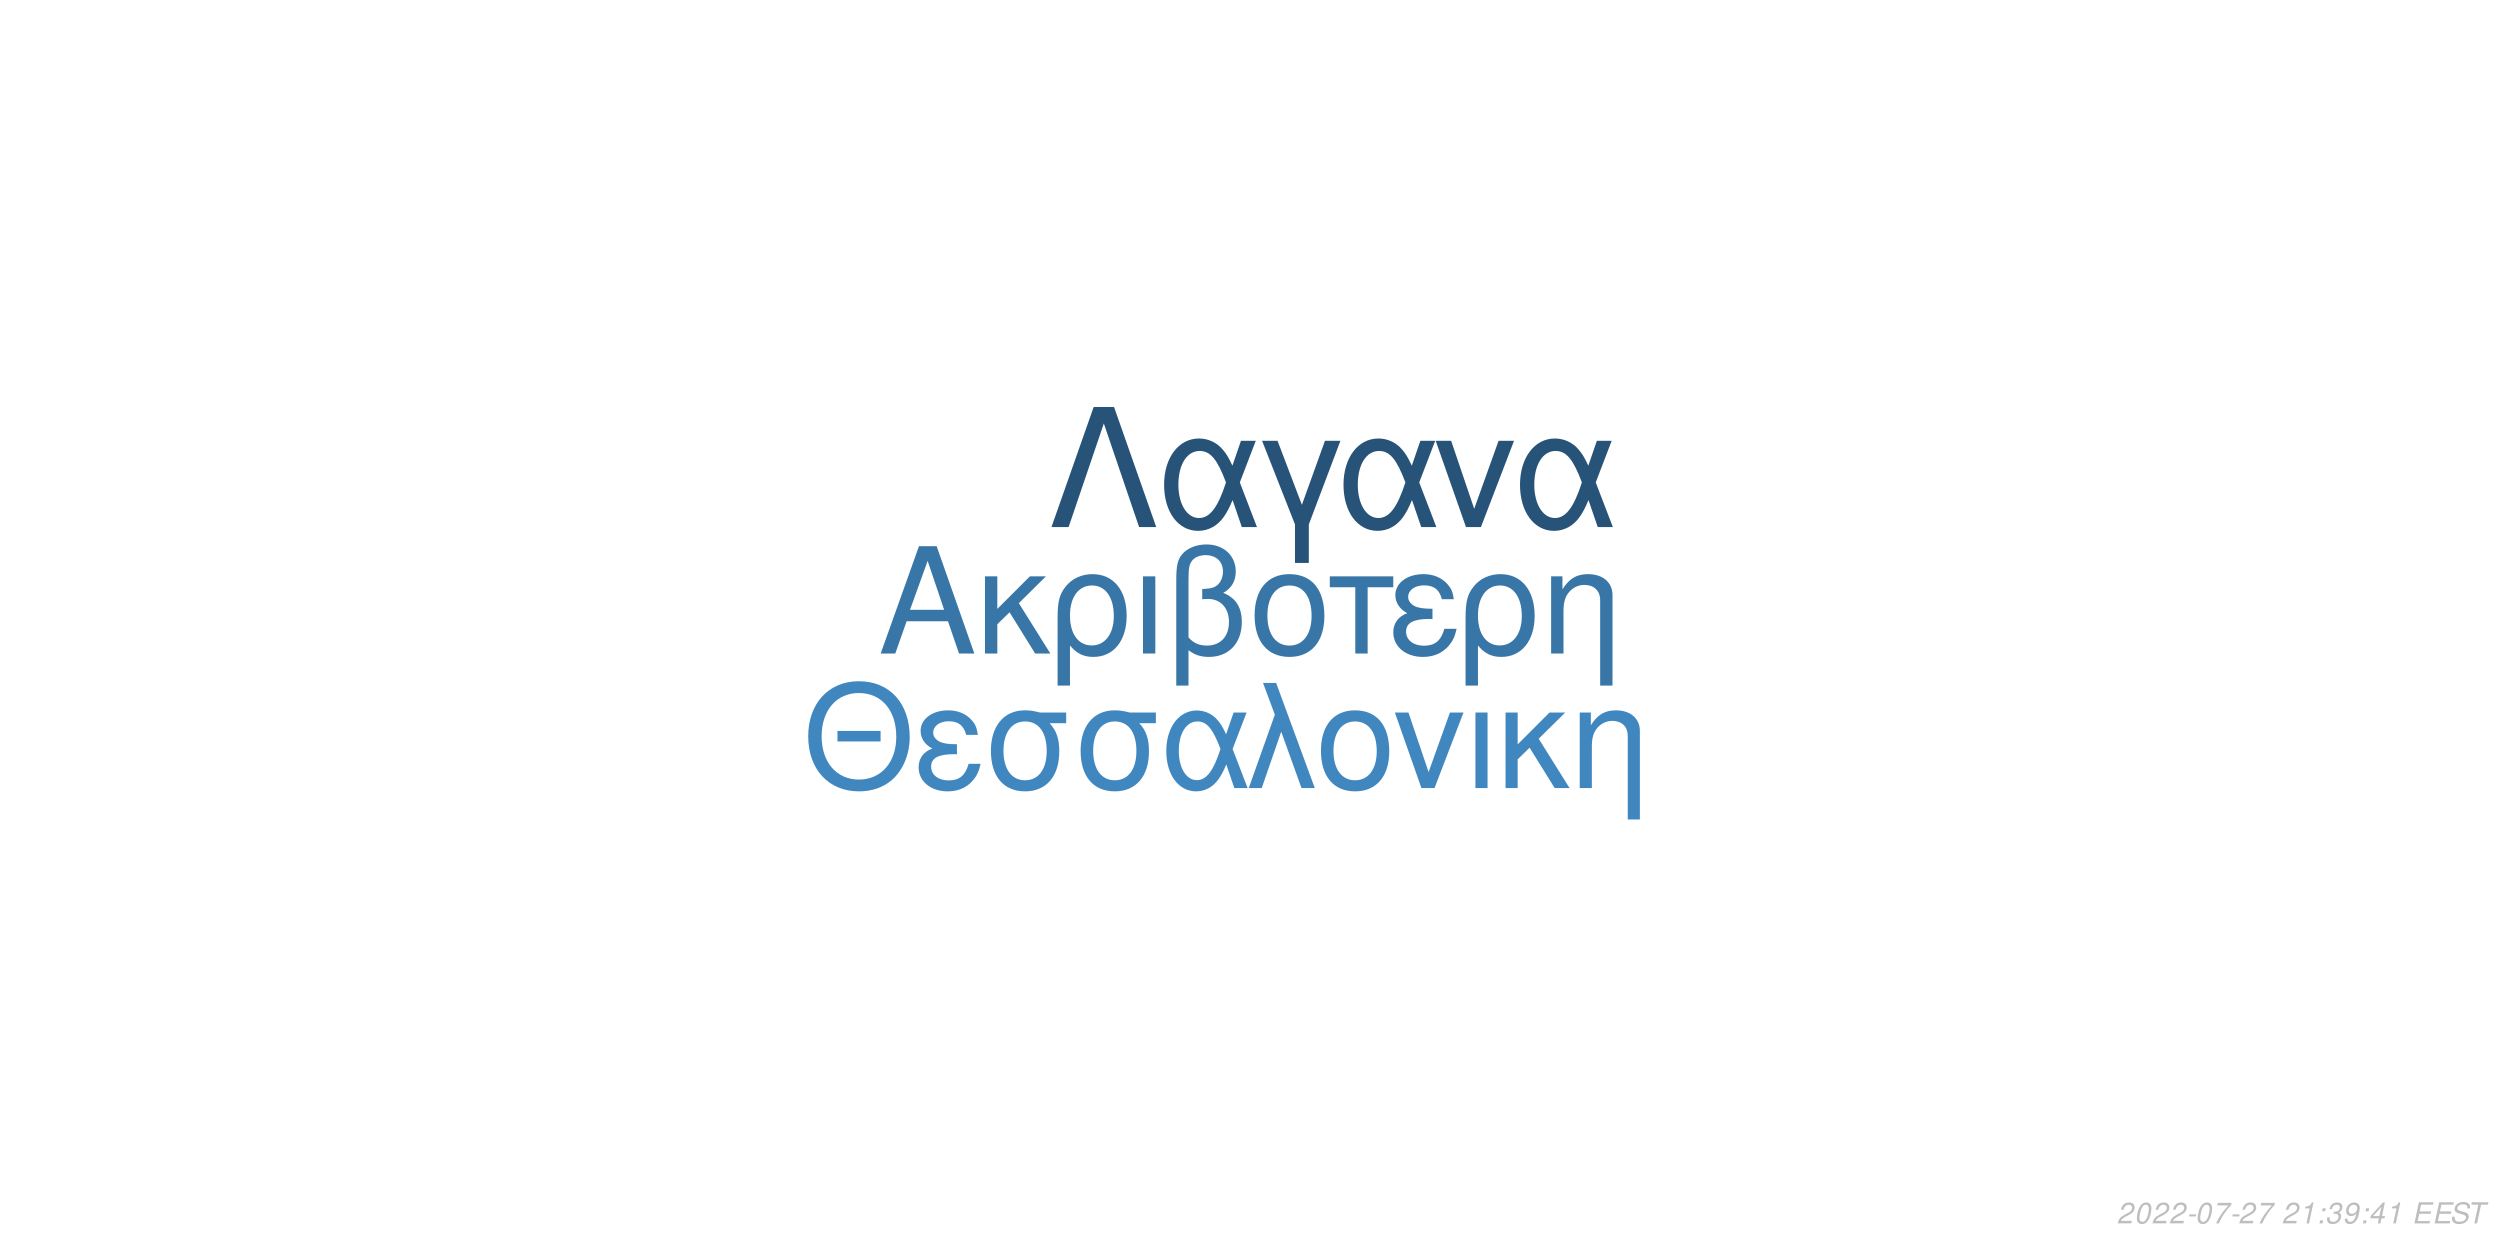
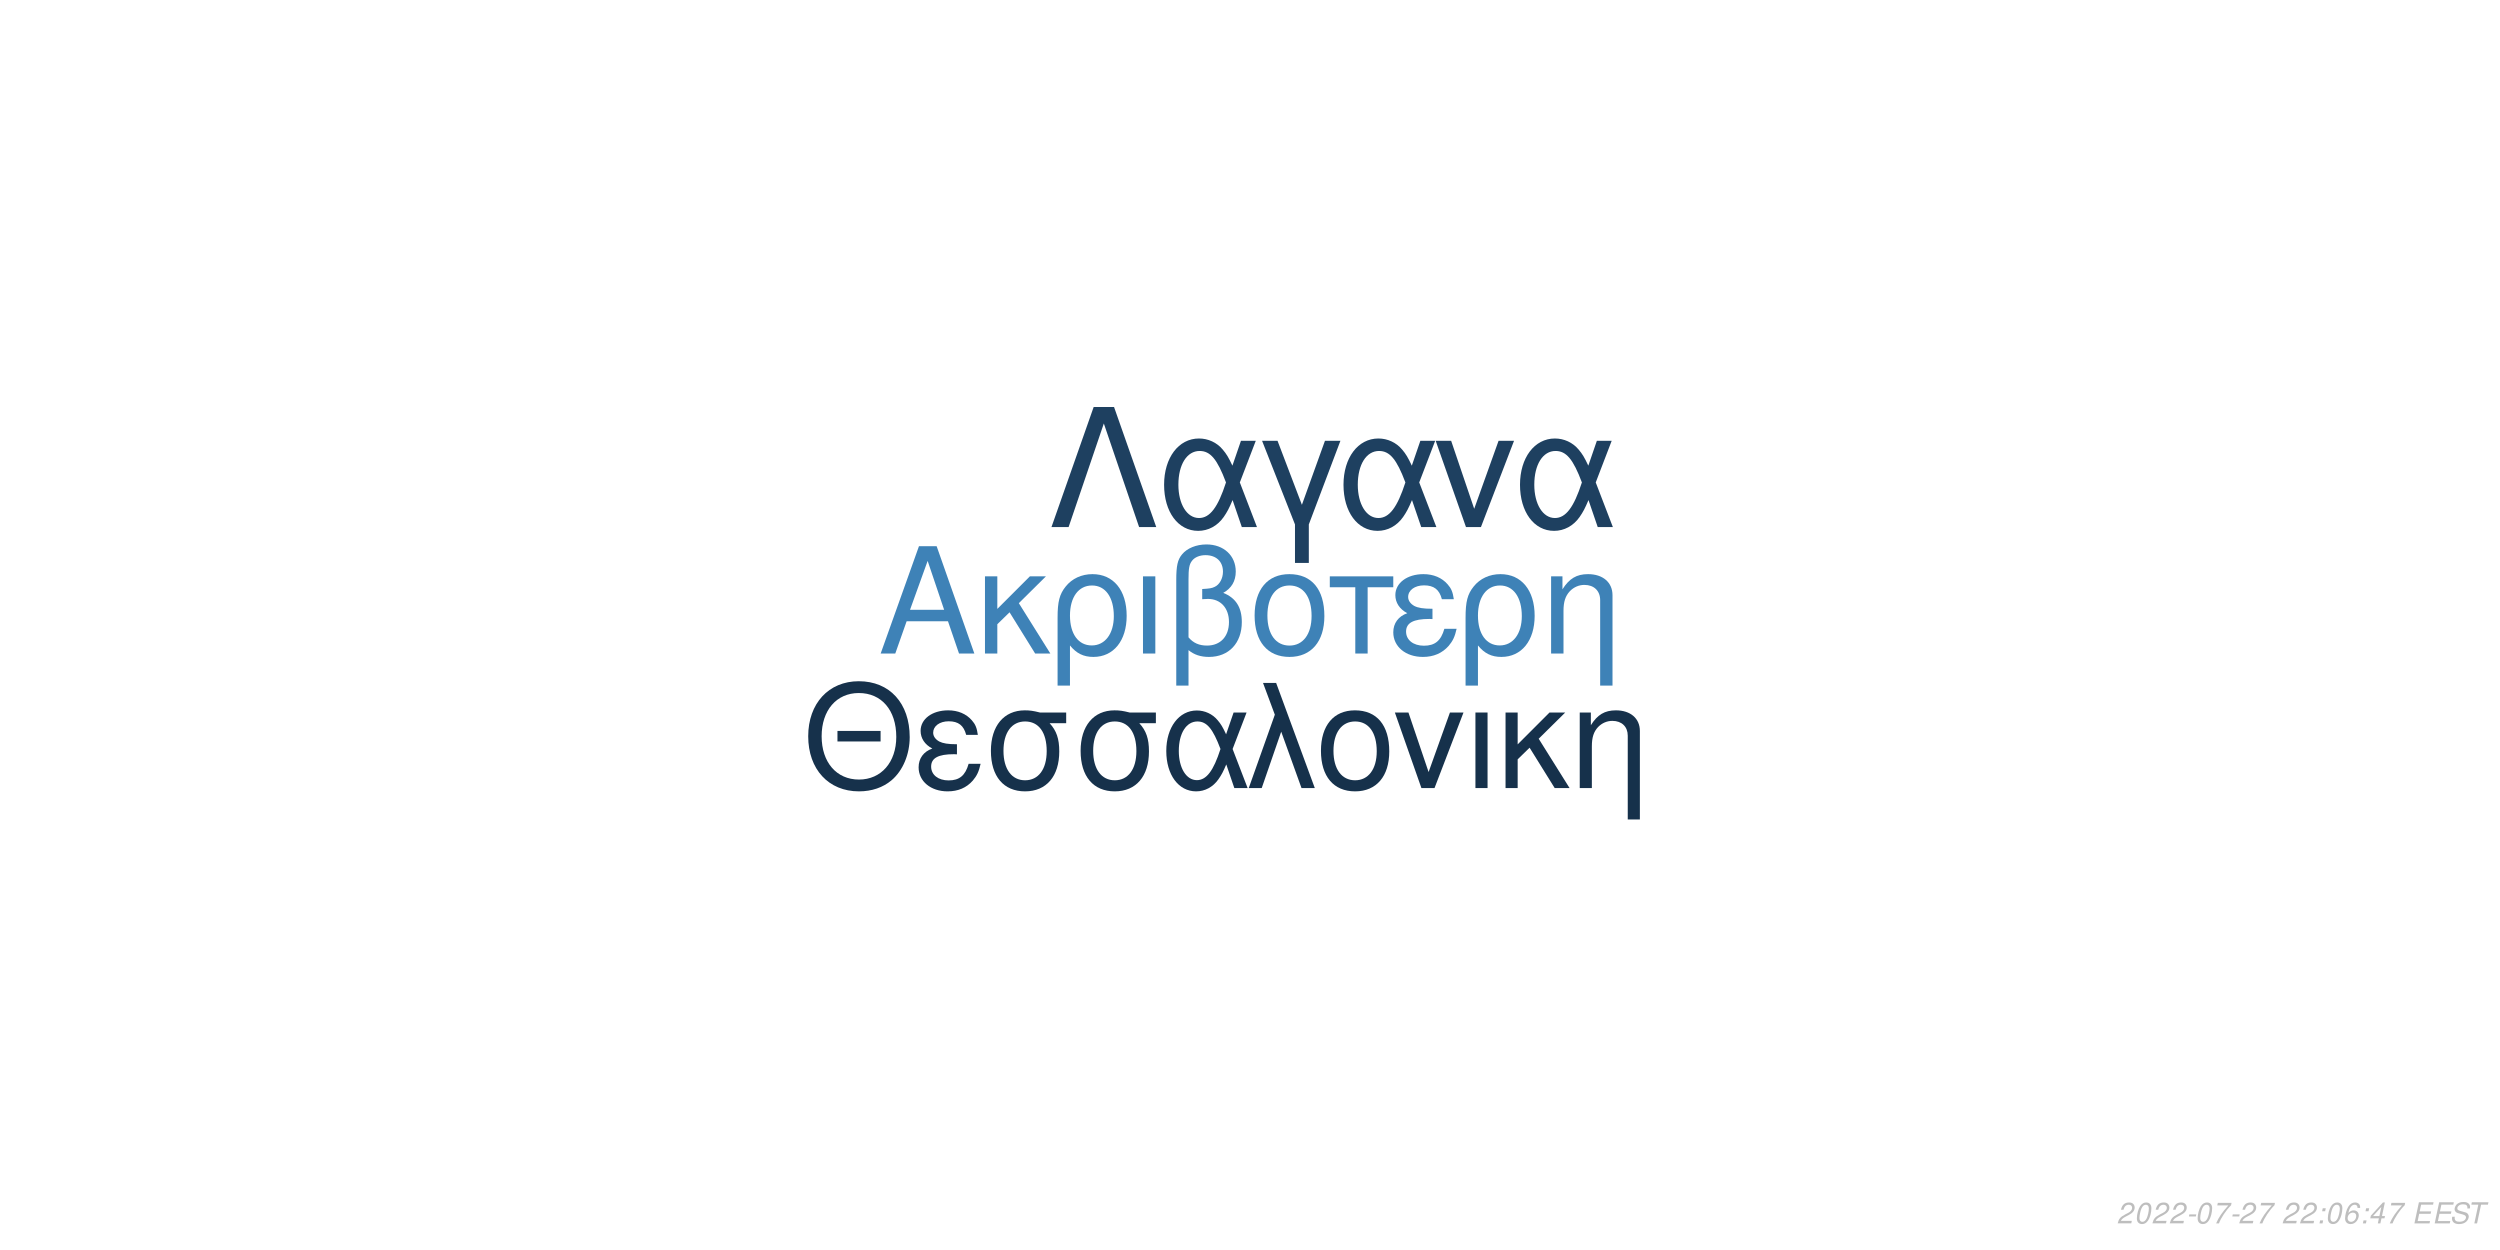
<svg xmlns="http://www.w3.org/2000/svg" xmlns:xlink="http://www.w3.org/1999/xlink" width="864pt" height="432pt" viewBox="0 0 864 432" version="1.1">
  <defs>
    <g>
      <symbol overflow="visible" id="glyph0-0">
        <path style="stroke:none;" d="" />
      </symbol>
      <symbol overflow="visible" id="glyph0-1">
        <path style="stroke:none;" d="M 24.125 -11.141 L 27.938 0 L 33.234 0 L 20.203 -37.094 L 14.094 -37.094 L 0.859 0 L 5.906 0 L 9.828 -11.141 Z M 22.797 -15.109 L 11 -15.109 L 17.094 -32.016 Z M 22.797 -15.109 " />
      </symbol>
      <symbol overflow="visible" id="glyph0-2">
        <path style="stroke:none;" d="M 7.172 -15.422 L 7.172 -26.672 L 2.906 -26.672 L 2.906 0 L 7.172 0 L 7.172 -10.125 L 11.406 -14.25 L 20.25 0 L 25.5 0 L 14.609 -17.406 L 23.969 -26.672 L 18.422 -26.672 Z M 7.172 -15.422 " />
      </symbol>
      <symbol overflow="visible" id="glyph0-3">
        <path style="stroke:none;" d="M 3 11.094 L 7.281 11.094 L 7.281 -2.797 C 9.516 -0.047 11.953 1.172 15.375 1.172 C 22.344 1.172 26.875 -4.422 26.875 -13.031 C 26.875 -21.891 22.297 -27.438 15.062 -27.438 C 11.297 -27.438 7.984 -25.906 5.797 -23.156 C 3.672 -20.516 3 -17.969 3 -12.359 Z M 14.906 -23.516 C 19.547 -23.516 22.438 -19.438 22.438 -12.922 C 22.438 -6.812 19.391 -2.797 14.812 -2.797 C 10.172 -2.797 7.281 -6.766 7.281 -13.125 C 7.281 -19.484 10.234 -23.516 14.906 -23.516 Z M 14.906 -23.516 " />
      </symbol>
      <symbol overflow="visible" id="glyph0-4">
        <path style="stroke:none;" d="M 3.516 0 L 7.781 0 L 7.781 -26.672 L 3.516 -26.672 Z M 3.516 0 " />
      </symbol>
      <symbol overflow="visible" id="glyph0-5">
        <path style="stroke:none;" d="M 4.016 11.094 L 8.25 11.094 L 8.25 -1.172 C 10.172 0.406 12.422 1.172 15.312 1.172 C 22.188 1.172 26.672 -3.609 26.672 -10.891 C 26.672 -15.984 24.578 -19.234 20.25 -20.969 C 23.109 -22.547 24.578 -25.031 24.578 -28.344 C 24.578 -33.844 20.406 -37.703 14.453 -37.703 C 10.938 -37.703 7.734 -36.391 6 -34.25 C 4.484 -32.422 4.016 -30.328 4.016 -25.391 Z M 8.25 -25.656 C 8.25 -29.359 8.5 -30.844 9.469 -32.062 C 10.375 -33.281 12.156 -34 14.094 -34 C 17.812 -34 20.156 -31.812 20.156 -28.297 C 20.156 -25.953 18.984 -23.812 17.297 -23.047 C 16.281 -22.547 15.469 -22.438 12.984 -22.297 L 12.984 -18.781 C 13.734 -18.828 14.344 -18.875 14.969 -18.875 C 19.344 -18.875 22.234 -15.719 22.234 -10.891 C 22.234 -5.906 19.281 -2.75 14.656 -2.75 C 11.953 -2.75 9.922 -3.609 8.25 -5.594 Z M 8.25 -25.656 " />
      </symbol>
      <symbol overflow="visible" id="glyph0-6">
        <path style="stroke:none;" d="M 14.094 -27.438 C 6.562 -27.438 2.094 -22.094 2.094 -13.125 C 2.094 -4.125 6.562 1.172 14.141 1.172 C 21.672 1.172 26.203 -4.172 26.203 -12.922 C 26.203 -22.188 21.828 -27.438 14.094 -27.438 Z M 14.141 -23.516 C 18.938 -23.516 21.781 -19.594 21.781 -12.984 C 21.781 -6.672 18.828 -2.75 14.141 -2.75 C 9.422 -2.75 6.516 -6.672 6.516 -13.125 C 6.516 -19.594 9.422 -23.516 14.141 -23.516 Z M 14.141 -23.516 " />
      </symbol>
      <symbol overflow="visible" id="glyph0-7">
        <path style="stroke:none;" d="M 7.891 0 L 12.156 0 L 12.156 -22.906 L 21.016 -22.906 L 21.016 -26.672 L -0.922 -26.672 L -0.922 -22.906 L 7.891 -22.906 Z M 7.891 0 " />
      </symbol>
      <symbol overflow="visible" id="glyph0-8">
        <path style="stroke:none;" d="M 14.562 -15.469 C 11.344 -15.469 9.562 -15.781 8.297 -16.438 C 6.922 -17.203 6.156 -18.328 6.156 -19.547 C 6.156 -21.891 8.453 -23.562 11.656 -23.562 C 15.062 -23.562 16.953 -22.094 17.812 -18.781 L 21.938 -18.781 C 21.578 -21.266 21.062 -22.5 19.797 -23.922 C 17.812 -26.203 14.906 -27.438 11.453 -27.438 C 5.797 -27.438 1.734 -24.375 1.734 -20.203 C 1.734 -17.609 3.156 -15.375 5.859 -13.938 C 2.797 -12.875 1.016 -10.484 1.016 -7.328 C 1.016 -2.391 5.297 1.172 11.25 1.172 C 14.969 1.172 17.906 -0.109 20.156 -2.641 C 21.578 -4.328 22.297 -5.797 22.906 -8.547 L 18.672 -8.547 C 17.5 -4.422 15.422 -2.703 11.609 -2.703 C 7.938 -2.703 5.438 -4.688 5.438 -7.578 C 5.438 -10.578 7.938 -11.953 13.484 -11.953 C 13.641 -11.953 14.094 -11.953 14.562 -11.906 Z M 14.562 -15.469 " />
      </symbol>
      <symbol overflow="visible" id="glyph0-9">
        <path style="stroke:none;" d="M 3.562 -26.672 L 3.562 0 L 7.844 0 L 7.844 -14.703 C 7.844 -17.906 8.5 -19.891 10.031 -21.531 C 11.406 -22.953 13.188 -23.719 15.062 -23.719 C 18.375 -23.719 20.516 -21.672 20.516 -18.469 L 20.516 11.094 L 24.781 11.094 L 24.781 -20.156 C 24.781 -24.578 21.469 -27.438 16.328 -27.438 C 12.359 -27.438 9.828 -25.906 7.484 -22.188 L 7.484 -26.672 Z M 3.562 -26.672 " />
      </symbol>
      <symbol overflow="visible" id="glyph1-0">
        <path style="stroke:none;" d="" />
      </symbol>
      <symbol overflow="visible" id="glyph1-1">
        <path style="stroke:none;" d="M 26.859 -19.734 L 11.953 -19.734 L 11.953 -16.094 L 26.859 -16.094 Z M 19.328 -36.922 C 8.922 -36.922 1.844 -29.25 1.844 -17.891 C 1.844 -6.484 8.875 1.141 19.391 1.141 C 23.812 1.141 27.703 -0.203 30.641 -2.688 C 34.578 -6.031 36.922 -11.656 36.922 -17.594 C 36.922 -29.297 30 -36.922 19.328 -36.922 Z M 19.328 -32.844 C 27.203 -32.844 32.281 -26.906 32.281 -17.688 C 32.281 -8.922 27.062 -2.938 19.391 -2.938 C 11.609 -2.938 6.484 -8.922 6.484 -17.891 C 6.484 -26.859 11.609 -32.844 19.328 -32.844 Z M 19.328 -32.844 " />
      </symbol>
      <symbol overflow="visible" id="glyph1-2">
        <path style="stroke:none;" d="M 14.25 -15.141 C 11.109 -15.141 9.375 -15.453 8.125 -16.094 C 6.781 -16.844 6.031 -17.938 6.031 -19.141 C 6.031 -21.422 8.266 -23.078 11.406 -23.078 C 14.75 -23.078 16.594 -21.625 17.438 -18.391 L 21.469 -18.391 C 21.125 -20.828 20.625 -22.031 19.391 -23.422 C 17.438 -25.656 14.594 -26.859 11.219 -26.859 C 5.688 -26.859 1.688 -23.875 1.688 -19.781 C 1.688 -17.234 3.094 -15.047 5.734 -13.656 C 2.734 -12.609 1 -10.266 1 -7.172 C 1 -2.344 5.188 1.141 11.016 1.141 C 14.656 1.141 17.547 -0.094 19.734 -2.594 C 21.125 -4.234 21.828 -5.688 22.422 -8.375 L 18.281 -8.375 C 17.141 -4.328 15.094 -2.641 11.359 -2.641 C 7.766 -2.641 5.328 -4.578 5.328 -7.422 C 5.328 -10.359 7.766 -11.703 13.203 -11.703 C 13.359 -11.703 13.797 -11.703 14.25 -11.656 Z M 14.25 -15.141 " />
      </symbol>
      <symbol overflow="visible" id="glyph1-3">
        <path style="stroke:none;" d="M 29 -26.109 L 19.938 -26.109 C 17.594 -26.703 16.438 -26.859 14.703 -26.859 C 7.469 -26.859 2.984 -21.469 2.984 -12.859 C 2.984 -4.031 7.375 1.141 14.797 1.141 C 22.172 1.141 26.609 -4.078 26.609 -12.656 C 26.609 -17.047 25.656 -19.828 23.266 -22.422 L 29 -22.422 Z M 14.797 -23.016 C 19.531 -23.016 22.266 -19.234 22.266 -12.75 C 22.266 -6.531 19.438 -2.688 14.797 -2.688 C 10.172 -2.688 7.328 -6.531 7.328 -12.859 C 7.328 -19.188 10.172 -23.016 14.797 -23.016 Z M 14.797 -23.016 " />
      </symbol>
      <symbol overflow="visible" id="glyph1-4">
        <path style="stroke:none;" d="M 29.344 -26.109 L 24.859 -26.109 L 22.266 -18.578 C 21.125 -21.031 20.484 -22.125 19.328 -23.469 C 17.547 -25.609 14.906 -26.812 12.156 -26.812 C 5.984 -26.812 1.594 -20.984 1.594 -12.812 C 1.594 -4.578 5.828 1.141 11.906 1.141 C 14.953 1.141 17.734 -0.344 19.625 -3.047 C 20.672 -4.531 21.281 -5.688 22.328 -8.172 L 25.109 0 L 29.703 0 L 24.516 -13.5 Z M 20.328 -13.5 C 17.891 -5.922 15.453 -2.734 12.156 -2.734 C 8.516 -2.734 5.922 -6.922 5.922 -12.812 C 5.922 -18.938 8.516 -23.016 12.359 -23.016 C 15.594 -23.016 17.688 -20.531 20.328 -13.5 Z M 20.328 -13.5 " />
      </symbol>
      <symbol overflow="visible" id="glyph1-5">
        <path style="stroke:none;" d="M 1.094 0 L 5.578 0 L 12.312 -19.484 L 19.328 0 L 23.922 0 L 10.562 -36.328 L 6.031 -36.328 L 10.109 -25.359 Z M 1.094 0 " />
      </symbol>
      <symbol overflow="visible" id="glyph1-6">
        <path style="stroke:none;" d="M 13.797 -26.859 C 6.422 -26.859 2.047 -21.625 2.047 -12.859 C 2.047 -4.031 6.422 1.141 13.859 1.141 C 21.234 1.141 25.656 -4.078 25.656 -12.656 C 25.656 -21.719 21.375 -26.859 13.797 -26.859 Z M 13.859 -23.016 C 18.531 -23.016 21.328 -19.188 21.328 -12.703 C 21.328 -6.531 18.438 -2.688 13.859 -2.688 C 9.219 -2.688 6.375 -6.531 6.375 -12.859 C 6.375 -19.188 9.219 -23.016 13.859 -23.016 Z M 13.859 -23.016 " />
      </symbol>
      <symbol overflow="visible" id="glyph1-7">
        <path style="stroke:none;" d="M 14.297 0 L 24.312 -26.109 L 19.625 -26.109 L 12.25 -5.531 L 5.281 -26.109 L 0.594 -26.109 L 9.766 0 Z M 14.297 0 " />
      </symbol>
      <symbol overflow="visible" id="glyph1-8">
        <path style="stroke:none;" d="M 3.438 0 L 7.625 0 L 7.625 -26.109 L 3.438 -26.109 Z M 3.438 0 " />
      </symbol>
      <symbol overflow="visible" id="glyph1-9">
        <path style="stroke:none;" d="M 7.031 -15.094 L 7.031 -26.109 L 2.844 -26.109 L 2.844 0 L 7.031 0 L 7.031 -9.922 L 11.156 -13.953 L 19.828 0 L 24.969 0 L 14.297 -17.047 L 23.469 -26.109 L 18.031 -26.109 Z M 7.031 -15.094 " />
      </symbol>
      <symbol overflow="visible" id="glyph1-10">
        <path style="stroke:none;" d="M 3.484 -26.109 L 3.484 0 L 7.672 0 L 7.672 -14.406 C 7.672 -17.547 8.328 -19.484 9.812 -21.078 C 11.156 -22.469 12.906 -23.219 14.75 -23.219 C 17.984 -23.219 20.078 -21.234 20.078 -18.094 L 20.078 10.859 L 24.266 10.859 L 24.266 -19.734 C 24.266 -24.062 21.031 -26.859 16 -26.859 C 12.109 -26.859 9.609 -25.359 7.328 -21.719 L 7.328 -26.109 Z M 3.484 -26.109 " />
      </symbol>
      <symbol overflow="visible" id="glyph2-0">
        <path style="stroke:none;" d="" />
      </symbol>
      <symbol overflow="visible" id="glyph2-1">
        <path style="stroke:none;" d="M 22.531 -41.484 L 15.484 -41.484 L 0.906 0 L 6.828 0 L 19 -35.797 L 31.188 0 L 37.109 0 Z M 22.531 -41.484 " />
      </symbol>
      <symbol overflow="visible" id="glyph2-2">
        <path style="stroke:none;" d="M 33.516 -29.812 L 28.391 -29.812 L 25.438 -21.219 C 24.125 -24.016 23.391 -25.266 22.078 -26.797 C 20.031 -29.25 17.016 -30.609 13.891 -30.609 C 6.828 -30.609 1.828 -23.953 1.828 -14.625 C 1.828 -5.234 6.656 1.312 13.594 1.312 C 17.078 1.312 20.266 -0.391 22.422 -3.469 C 23.609 -5.172 24.297 -6.484 25.5 -9.328 L 28.688 0 L 33.922 0 L 28 -15.422 Z M 23.219 -15.422 C 20.422 -6.766 17.641 -3.125 13.891 -3.125 C 9.734 -3.125 6.766 -7.906 6.766 -14.625 C 6.766 -21.625 9.734 -26.297 14.109 -26.297 C 17.812 -26.297 20.203 -23.453 23.219 -15.422 Z M 23.219 -15.422 " />
      </symbol>
      <symbol overflow="visible" id="glyph2-3">
        <path style="stroke:none;" d="M 12.062 12.406 L 16.844 12.406 L 16.844 -0.906 L 27.766 -29.812 L 22.422 -29.812 L 14.453 -7.688 L 6.031 -29.812 L 0.688 -29.812 L 12.062 -0.906 Z M 12.062 12.406 " />
      </symbol>
      <symbol overflow="visible" id="glyph2-4">
        <path style="stroke:none;" d="M 16.328 0 L 27.766 -29.812 L 22.422 -29.812 L 14 -6.312 L 6.031 -29.812 L 0.688 -29.812 L 11.156 0 Z M 16.328 0 " />
      </symbol>
      <symbol overflow="visible" id="glyph3-0">
        <path style="stroke:none;" d="" />
      </symbol>
      <symbol overflow="visible" id="glyph3-1">
        <path style="stroke:none;" d="M 5.234 -0.875 L 1.469 -0.875 C 1.641 -1.375 2.203 -1.891 3.109 -2.344 L 4.234 -2.938 C 5.562 -3.625 6.219 -4.469 6.219 -5.484 C 6.219 -5.938 6.062 -6.359 5.797 -6.656 C 5.469 -7.047 4.984 -7.234 4.312 -7.234 C 2.766 -7.234 1.891 -6.453 1.484 -4.734 L 2.375 -4.734 C 2.484 -5.188 2.609 -5.484 2.797 -5.75 C 3.094 -6.203 3.609 -6.453 4.188 -6.453 C 4.891 -6.453 5.344 -6.031 5.344 -5.375 C 5.344 -4.703 4.859 -4.094 4.016 -3.656 L 2.984 -3.125 C 1.234 -2.188 0.797 -1.656 0.344 -0.016 L 5.047 -0.016 Z M 5.234 -0.875 " />
      </symbol>
      <symbol overflow="visible" id="glyph3-2">
        <path style="stroke:none;" d="M 4.203 -7.234 C 3.375 -7.234 2.688 -6.812 2.125 -5.984 C 1.484 -5.047 0.984 -3.188 0.984 -1.734 C 0.984 -1.109 1.172 -0.562 1.484 -0.266 C 1.797 0.047 2.281 0.234 2.766 0.234 C 3.625 0.234 4.281 -0.156 4.859 -1.016 C 5.516 -1.953 6 -3.797 6 -5.266 C 6 -6.5 5.328 -7.234 4.203 -7.234 Z M 4.094 -6.453 C 4.734 -6.453 5.125 -5.984 5.125 -5.156 C 5.125 -4.203 4.781 -2.625 4.406 -1.812 C 3.984 -0.938 3.516 -0.547 2.875 -0.547 C 2.25 -0.547 1.875 -1.031 1.875 -1.828 C 1.875 -2.797 2.203 -4.344 2.594 -5.203 C 2.984 -6.047 3.453 -6.453 4.094 -6.453 Z M 4.094 -6.453 " />
      </symbol>
      <symbol overflow="visible" id="glyph3-3">
        <path style="stroke:none;" d="M 3.516 -3.125 L 1.125 -3.125 L 0.969 -2.406 L 3.359 -2.406 Z M 3.516 -3.125 " />
      </symbol>
      <symbol overflow="visible" id="glyph3-4">
        <path style="stroke:none;" d="M 6.703 -7.094 L 1.953 -7.094 L 1.766 -6.219 L 5.594 -6.219 C 3.344 -3.688 2.266 -2.109 1.375 0 L 2.344 0 C 3.031 -1.906 4.828 -4.594 6.547 -6.281 Z M 6.703 -7.094 " />
      </symbol>
      <symbol overflow="visible" id="glyph3-5">
        <path style="stroke:none;" d="" />
      </symbol>
      <symbol overflow="visible" id="glyph3-6">
-         <path style="stroke:none;" d="M 3.703 -5.188 L 2.594 0 L 3.469 0 L 5.016 -7.234 L 4.438 -7.234 C 3.906 -6.156 3.688 -6.016 2.234 -5.812 L 2.109 -5.188 Z M 3.703 -5.188 " />
+         <path style="stroke:none;" d="M 2.359 -1.031 L 1.312 -1.031 L 1.094 0 L 2.141 0 Z M 3.266 -5.234 L 2.219 -5.234 L 2 -4.203 L 3.047 -4.203 Z M 3.266 -5.234 " />
      </symbol>
      <symbol overflow="visible" id="glyph3-7">
-         <path style="stroke:none;" d="M 2.359 -1.031 L 1.312 -1.031 L 1.094 0 L 2.141 0 Z M 3.266 -5.234 L 2.219 -5.234 L 2 -4.203 L 3.047 -4.203 Z M 3.266 -5.234 " />
+         <path style="stroke:none;" d="M 6.125 -5.344 L 6.141 -5.625 C 6.141 -6.609 5.453 -7.234 4.391 -7.234 C 3.438 -7.234 2.641 -6.719 2.016 -5.703 C 1.422 -4.781 0.938 -2.953 0.938 -1.688 C 0.938 -0.516 1.688 0.234 2.859 0.234 C 3.703 0.234 4.438 -0.156 5 -0.875 C 5.406 -1.422 5.672 -2.156 5.672 -2.766 C 5.672 -3.812 4.969 -4.5 3.906 -4.5 C 3.234 -4.5 2.672 -4.234 2.094 -3.625 C 2.406 -5.375 3.234 -6.453 4.25 -6.453 C 4.703 -6.453 5.062 -6.234 5.172 -5.844 C 5.203 -5.719 5.234 -5.578 5.25 -5.344 Z M 3.656 -3.734 C 4.344 -3.734 4.797 -3.281 4.797 -2.625 C 4.797 -1.469 3.984 -0.547 2.984 -0.547 C 2.297 -0.547 1.812 -1.047 1.812 -1.766 C 1.812 -2.859 2.625 -3.734 3.656 -3.734 Z M 3.656 -3.734 " />
      </symbol>
      <symbol overflow="visible" id="glyph3-8">
-         <path style="stroke:none;" d="M 2.922 -3.312 C 3.125 -3.344 3.234 -3.344 3.375 -3.344 C 4.203 -3.344 4.688 -3 4.688 -2.406 C 4.688 -1.312 3.906 -0.547 2.781 -0.547 C 2.047 -0.547 1.594 -0.938 1.594 -1.562 C 1.594 -1.719 1.609 -1.844 1.656 -2.094 L 0.766 -2.094 C 0.734 -1.797 0.719 -1.641 0.719 -1.469 C 0.719 -0.375 1.406 0.234 2.641 0.234 C 3.547 0.234 4.297 -0.078 4.812 -0.656 C 5.266 -1.156 5.562 -1.875 5.562 -2.547 C 5.562 -3.125 5.344 -3.453 4.797 -3.734 C 5.641 -4.234 6.016 -4.844 6.016 -5.734 C 6.016 -6.656 5.312 -7.234 4.203 -7.234 C 3.375 -7.234 2.672 -6.938 2.188 -6.375 C 1.891 -6.031 1.703 -5.641 1.516 -4.906 L 2.391 -4.906 C 2.5 -5.359 2.594 -5.594 2.734 -5.812 C 3.047 -6.234 3.516 -6.453 4.078 -6.453 C 4.734 -6.453 5.141 -6.125 5.141 -5.578 C 5.141 -5.188 5.016 -4.797 4.797 -4.547 C 4.516 -4.234 4 -4.062 3.266 -4.062 L 3.078 -4.062 Z M 2.922 -3.312 " />
+         <path style="stroke:none;" d="M 3.625 -1.75 L 3.266 0 L 4.141 0 L 4.516 -1.75 L 5.562 -1.75 L 5.734 -2.531 L 4.688 -2.531 L 5.688 -7.234 L 5.016 -7.234 L 0.844 -2.672 L 0.641 -1.75 Z M 3.797 -2.531 L 1.594 -2.531 L 4.469 -5.703 Z M 3.797 -2.531 " />
      </symbol>
      <symbol overflow="visible" id="glyph3-9">
-         <path style="stroke:none;" d="M 0.844 -1.656 C 0.844 -1.547 0.844 -1.438 0.844 -1.375 C 0.844 -0.406 1.531 0.234 2.578 0.234 C 3.203 0.234 3.766 0.016 4.297 -0.438 C 4.938 -1 5.312 -1.656 5.594 -2.719 C 5.844 -3.672 6.016 -4.766 6.016 -5.375 C 6.016 -5.844 5.844 -6.328 5.547 -6.656 C 5.203 -7.031 4.703 -7.234 4.062 -7.234 C 2.516 -7.234 1.297 -5.938 1.297 -4.266 C 1.297 -3.203 1.984 -2.547 3.047 -2.547 C 3.484 -2.547 3.953 -2.672 4.281 -2.891 C 4.406 -2.984 4.547 -3.078 4.828 -3.344 C 4.438 -1.484 3.703 -0.547 2.703 -0.547 C 2.109 -0.547 1.719 -0.938 1.719 -1.547 L 1.719 -1.656 Z M 3.953 -6.453 C 4.625 -6.453 5.141 -5.953 5.141 -5.281 C 5.141 -4.188 4.312 -3.312 3.297 -3.312 C 2.594 -3.312 2.172 -3.734 2.172 -4.453 C 2.172 -5.562 2.984 -6.453 3.953 -6.453 Z M 3.953 -6.453 " />
+         <path style="stroke:none;" d="M 2.547 -3.312 L 6.5 -3.312 L 6.688 -4.141 L 2.719 -4.141 L 3.219 -6.469 L 7.344 -6.469 L 7.516 -7.297 L 2.453 -7.297 L 0.906 0 L 6.125 0 L 6.297 -0.812 L 2.016 -0.812 Z M 2.547 -3.312 " />
      </symbol>
      <symbol overflow="visible" id="glyph3-10">
-         <path style="stroke:none;" d="M 3.625 -1.75 L 3.266 0 L 4.141 0 L 4.516 -1.75 L 5.562 -1.75 L 5.734 -2.531 L 4.688 -2.531 L 5.688 -7.234 L 5.016 -7.234 L 0.844 -2.672 L 0.641 -1.75 Z M 3.797 -2.531 L 1.594 -2.531 L 4.469 -5.703 Z M 3.797 -2.531 " />
+         <path style="stroke:none;" d="M 7.062 -5.156 C 7.125 -5.438 7.141 -5.562 7.141 -5.703 C 7.141 -6.156 6.938 -6.594 6.594 -6.891 C 6.188 -7.25 5.656 -7.406 4.875 -7.406 C 3.844 -7.406 3.047 -7.125 2.5 -6.562 C 2.094 -6.141 1.781 -5.438 1.781 -4.922 C 1.781 -4.297 2.219 -3.766 2.891 -3.562 L 4.594 -3.094 C 5.406 -2.859 5.734 -2.578 5.734 -2.094 C 5.734 -1.781 5.547 -1.406 5.266 -1.141 C 4.844 -0.766 4.266 -0.578 3.453 -0.578 C 2.328 -0.578 1.812 -0.984 1.812 -1.906 C 1.812 -2.047 1.812 -2.125 1.844 -2.312 L 0.984 -2.312 C 0.906 -2.062 0.891 -1.906 0.891 -1.688 C 0.891 -0.484 1.797 0.234 3.297 0.234 C 4.359 0.234 5.234 -0.062 5.812 -0.609 C 6.344 -1.078 6.688 -1.797 6.688 -2.375 C 6.688 -2.641 6.609 -2.906 6.453 -3.156 C 6.234 -3.5 5.938 -3.703 5.469 -3.828 L 3.75 -4.312 C 2.984 -4.547 2.734 -4.734 2.734 -5.188 C 2.734 -5.547 2.875 -5.844 3.188 -6.109 C 3.547 -6.438 4.031 -6.594 4.703 -6.594 C 5.266 -6.594 5.688 -6.484 5.906 -6.297 C 6.094 -6.125 6.219 -5.797 6.219 -5.516 C 6.219 -5.422 6.203 -5.344 6.188 -5.156 Z M 7.062 -5.156 " />
      </symbol>
      <symbol overflow="visible" id="glyph3-11">
-         <path style="stroke:none;" d="M 2.547 -3.312 L 6.5 -3.312 L 6.688 -4.141 L 2.719 -4.141 L 3.219 -6.469 L 7.344 -6.469 L 7.516 -7.297 L 2.453 -7.297 L 0.906 0 L 6.125 0 L 6.297 -0.812 L 2.016 -0.812 Z M 2.547 -3.312 " />
-       </symbol>
-       <symbol overflow="visible" id="glyph3-12">
-         <path style="stroke:none;" d="M 7.062 -5.156 C 7.125 -5.438 7.141 -5.562 7.141 -5.703 C 7.141 -6.156 6.938 -6.594 6.594 -6.891 C 6.188 -7.25 5.656 -7.406 4.875 -7.406 C 3.844 -7.406 3.047 -7.125 2.5 -6.562 C 2.094 -6.141 1.781 -5.438 1.781 -4.922 C 1.781 -4.297 2.219 -3.766 2.891 -3.562 L 4.594 -3.094 C 5.406 -2.859 5.734 -2.578 5.734 -2.094 C 5.734 -1.781 5.547 -1.406 5.266 -1.141 C 4.844 -0.766 4.266 -0.578 3.453 -0.578 C 2.328 -0.578 1.812 -0.984 1.812 -1.906 C 1.812 -2.047 1.812 -2.125 1.844 -2.312 L 0.984 -2.312 C 0.906 -2.062 0.891 -1.906 0.891 -1.688 C 0.891 -0.484 1.797 0.234 3.297 0.234 C 4.359 0.234 5.234 -0.062 5.812 -0.609 C 6.344 -1.078 6.688 -1.797 6.688 -2.375 C 6.688 -2.641 6.609 -2.906 6.453 -3.156 C 6.234 -3.5 5.938 -3.703 5.469 -3.828 L 3.75 -4.312 C 2.984 -4.547 2.734 -4.734 2.734 -5.188 C 2.734 -5.547 2.875 -5.844 3.188 -6.109 C 3.547 -6.438 4.031 -6.594 4.703 -6.594 C 5.266 -6.594 5.688 -6.484 5.906 -6.297 C 6.094 -6.125 6.219 -5.797 6.219 -5.516 C 6.219 -5.422 6.203 -5.344 6.188 -5.156 Z M 7.062 -5.156 " />
-       </symbol>
-       <symbol overflow="visible" id="glyph3-13">
        <path style="stroke:none;" d="M 4.938 -6.469 L 7.312 -6.469 L 7.484 -7.297 L 1.75 -7.297 L 1.578 -6.469 L 3.984 -6.469 L 2.609 0 L 3.547 0 Z M 4.938 -6.469 " />
      </symbol>
    </g>
  </defs>
  <g id="surface1">
    <rect x="0" y="0" width="864" height="432" style="fill:rgb(100%,100%,100%);fill-opacity:1;stroke:none;" />
-     <g style="fill:rgb(22.353%,46.275%,65.882%);fill-opacity:1;">
+     <g style="fill:rgb(24.314%,50.98%,71.765%);fill-opacity:1;">
      <use xlink:href="#glyph0-1" x="303.5" y="225.861" />
      <use xlink:href="#glyph0-2" x="337.5" y="225.861" />
      <use xlink:href="#glyph0-3" x="362.5" y="225.861" />
      <use xlink:href="#glyph0-4" x="391.5" y="225.861" />
      <use xlink:href="#glyph0-5" x="402.5" y="225.861" />
      <use xlink:href="#glyph0-6" x="431.5" y="225.861" />
      <use xlink:href="#glyph0-7" x="460.5" y="225.861" />
      <use xlink:href="#glyph0-8" x="480.5" y="225.861" />
      <use xlink:href="#glyph0-3" x="503.5" y="225.861" />
      <use xlink:href="#glyph0-9" x="532.5" y="225.861" />
    </g>
-     <g style="fill:rgb(25.49%,52.941%,74.902%);fill-opacity:1;">
+     <g style="fill:rgb(8.627%,19.216%,29.412%);fill-opacity:1;">
      <use xlink:href="#glyph1-1" x="277.473" y="272.354" />
      <use xlink:href="#glyph1-2" x="316.473" y="272.354" />
      <use xlink:href="#glyph1-3" x="339.473" y="272.354" />
      <use xlink:href="#glyph1-3" x="370.473" y="272.354" />
      <use xlink:href="#glyph1-4" x="401.473" y="272.354" />
      <use xlink:href="#glyph1-5" x="430.473" y="272.354" />
      <use xlink:href="#glyph1-6" x="454.473" y="272.354" />
      <use xlink:href="#glyph1-7" x="481.473" y="272.354" />
      <use xlink:href="#glyph1-8" x="506.473" y="272.354" />
      <use xlink:href="#glyph1-9" x="517.473" y="272.354" />
      <use xlink:href="#glyph1-10" x="542.473" y="272.354" />
    </g>
-     <g style="fill:rgb(15.294%,32.549%,47.451%);fill-opacity:1;">
+     <g style="fill:rgb(11.765%,25.098%,37.647%);fill-opacity:1;">
      <use xlink:href="#glyph2-1" x="362.484" y="182.152" />
      <use xlink:href="#glyph2-2" x="400.484" y="182.152" />
      <use xlink:href="#glyph2-3" x="435.484" y="182.152" />
      <use xlink:href="#glyph2-2" x="462.484" y="182.152" />
      <use xlink:href="#glyph2-4" x="495.484" y="182.152" />
      <use xlink:href="#glyph2-2" x="523.484" y="182.152" />
    </g>
    <g style="fill:rgb(74.51%,74.51%,74.51%);fill-opacity:1;">
      <use xlink:href="#glyph3-1" x="731.52" y="422.81" />
      <use xlink:href="#glyph3-2" x="737.52" y="422.81" />
      <use xlink:href="#glyph3-1" x="743.52" y="422.81" />
      <use xlink:href="#glyph3-1" x="749.52" y="422.81" />
      <use xlink:href="#glyph3-3" x="755.52" y="422.81" />
      <use xlink:href="#glyph3-2" x="758.52" y="422.81" />
      <use xlink:href="#glyph3-4" x="764.52" y="422.81" />
      <use xlink:href="#glyph3-3" x="770.52" y="422.81" />
      <use xlink:href="#glyph3-1" x="773.52" y="422.81" />
      <use xlink:href="#glyph3-4" x="779.52" y="422.81" />
      <use xlink:href="#glyph3-5" x="785.52" y="422.81" />
      <use xlink:href="#glyph3-1" x="788.52" y="422.81" />
-       <use xlink:href="#glyph3-6" x="794.52" y="422.81" />
-       <use xlink:href="#glyph3-7" x="800.52" y="422.81" />
-       <use xlink:href="#glyph3-8" x="803.52" y="422.81" />
-       <use xlink:href="#glyph3-9" x="809.52" y="422.81" />
-       <use xlink:href="#glyph3-7" x="815.52" y="422.81" />
-       <use xlink:href="#glyph3-10" x="818.52" y="422.81" />
-       <use xlink:href="#glyph3-6" x="824.52" y="422.81" />
+       <use xlink:href="#glyph3-1" x="794.52" y="422.81" />
+       <use xlink:href="#glyph3-6" x="800.52" y="422.81" />
+       <use xlink:href="#glyph3-2" x="803.52" y="422.81" />
+       <use xlink:href="#glyph3-7" x="809.52" y="422.81" />
+       <use xlink:href="#glyph3-6" x="815.52" y="422.81" />
+       <use xlink:href="#glyph3-8" x="818.52" y="422.81" />
+       <use xlink:href="#glyph3-4" x="824.52" y="422.81" />
      <use xlink:href="#glyph3-5" x="830.52" y="422.81" />
-       <use xlink:href="#glyph3-11" x="833.52" y="422.81" />
-       <use xlink:href="#glyph3-11" x="840.52" y="422.81" />
-       <use xlink:href="#glyph3-12" x="846.52" y="422.81" />
-       <use xlink:href="#glyph3-13" x="852.52" y="422.81" />
+       <use xlink:href="#glyph3-9" x="833.52" y="422.81" />
+       <use xlink:href="#glyph3-9" x="840.52" y="422.81" />
+       <use xlink:href="#glyph3-10" x="846.52" y="422.81" />
+       <use xlink:href="#glyph3-11" x="852.52" y="422.81" />
    </g>
  </g>
</svg>
